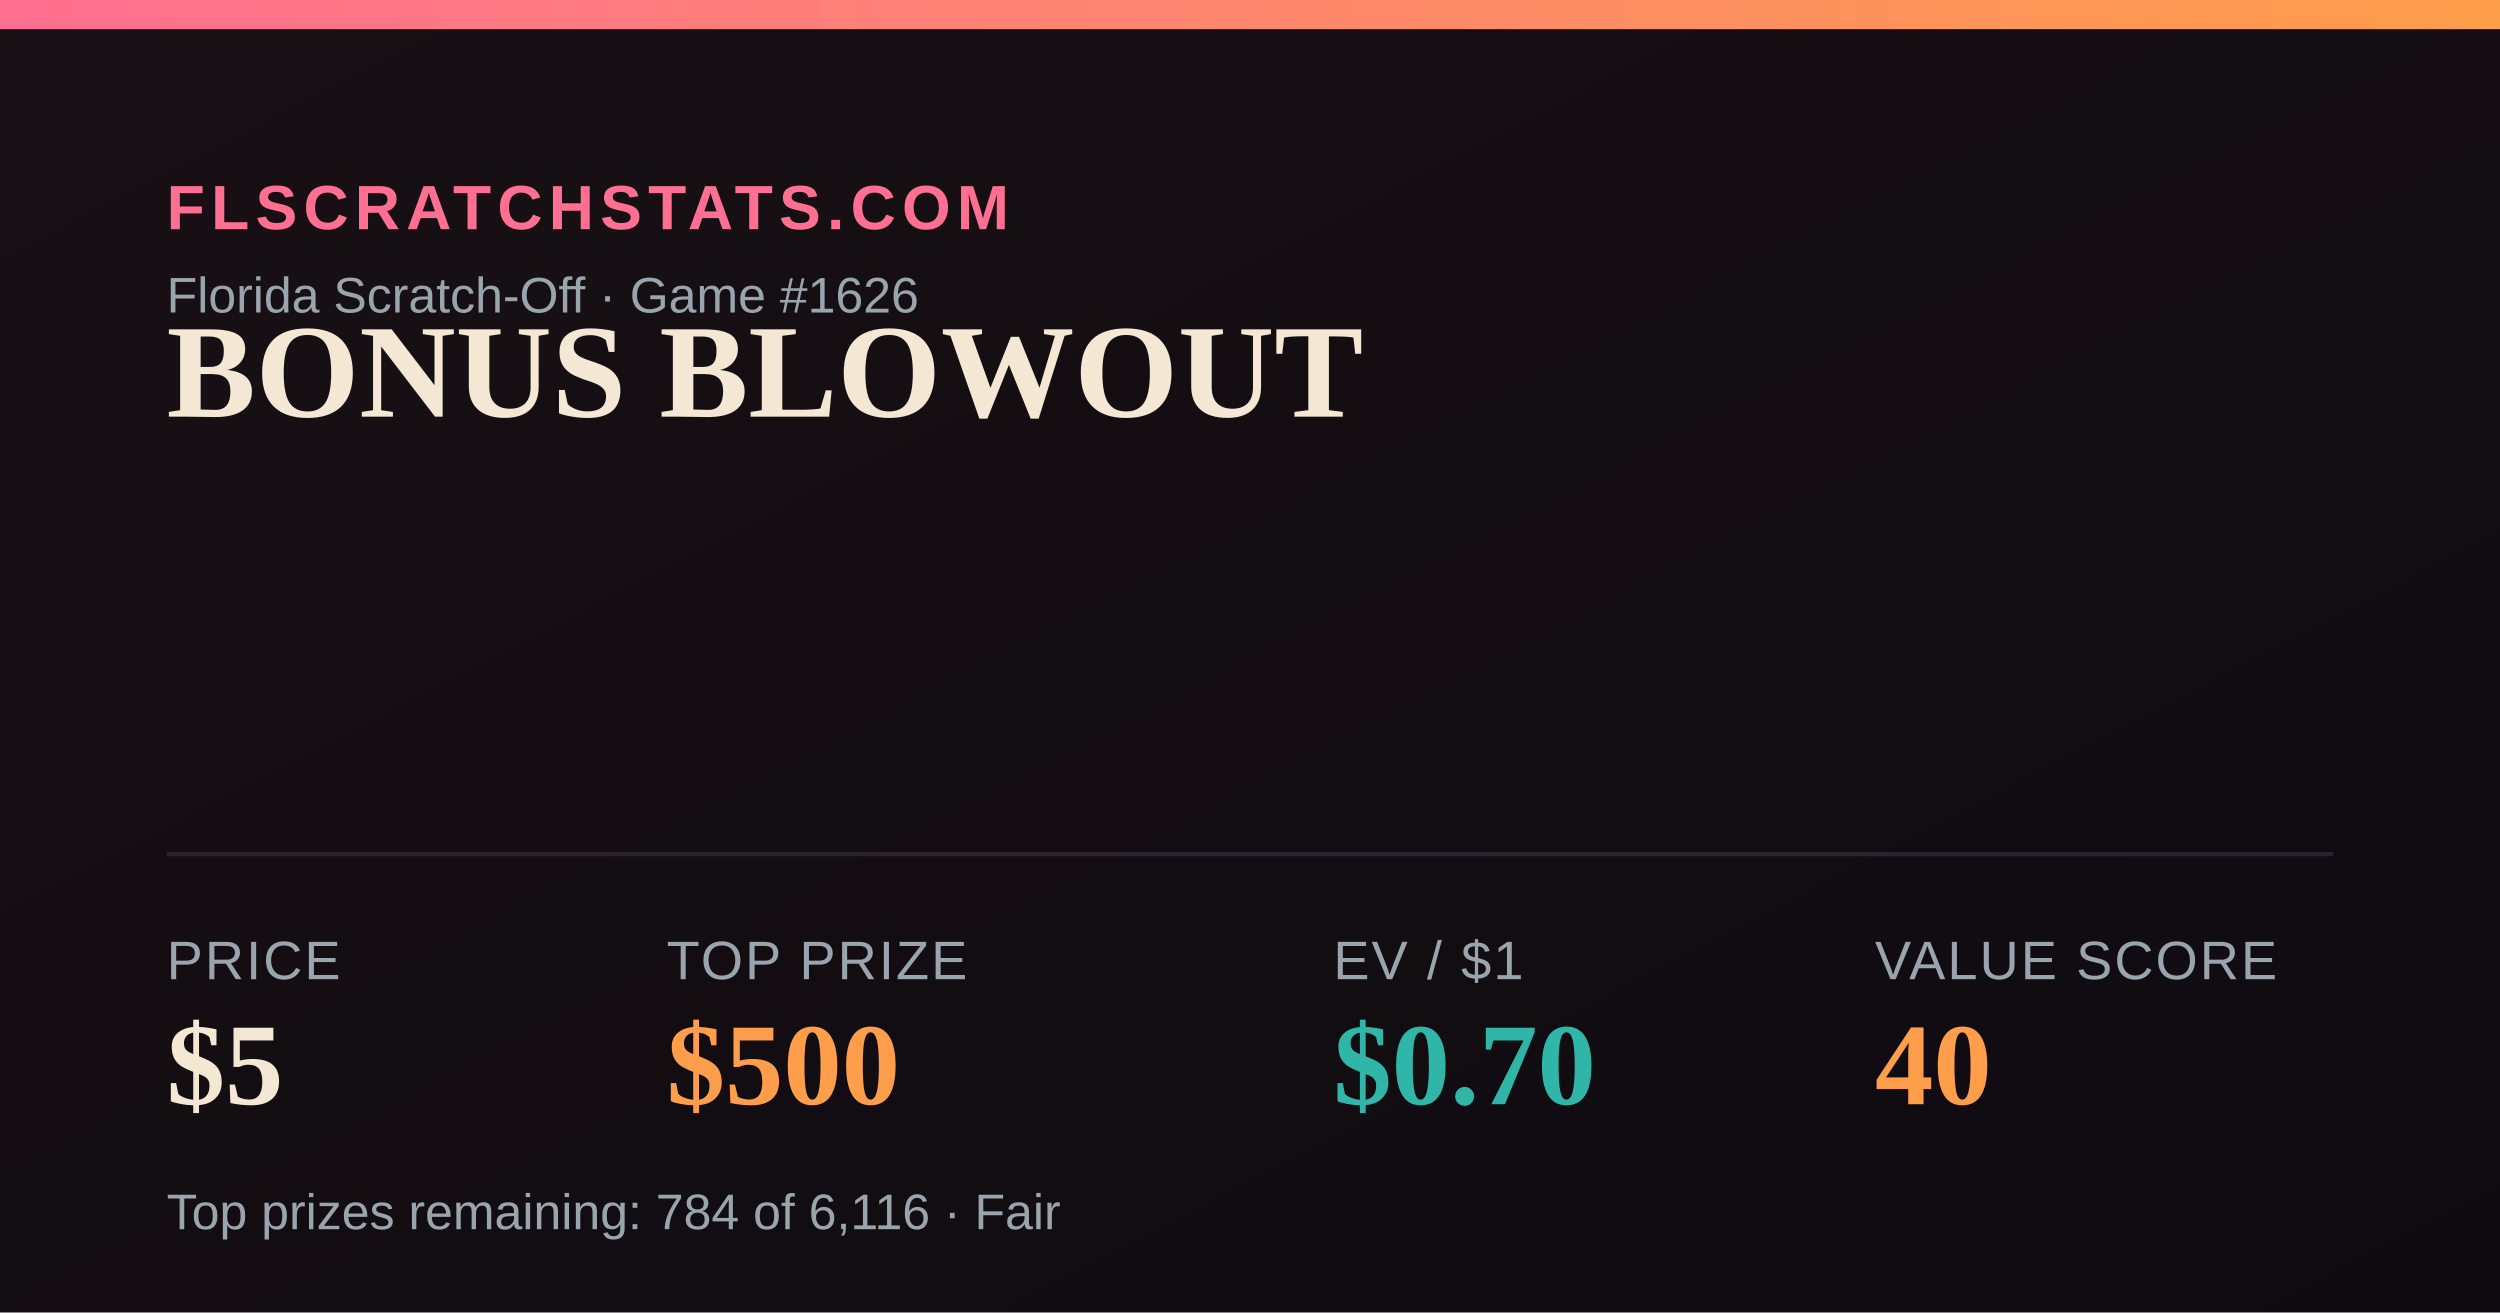
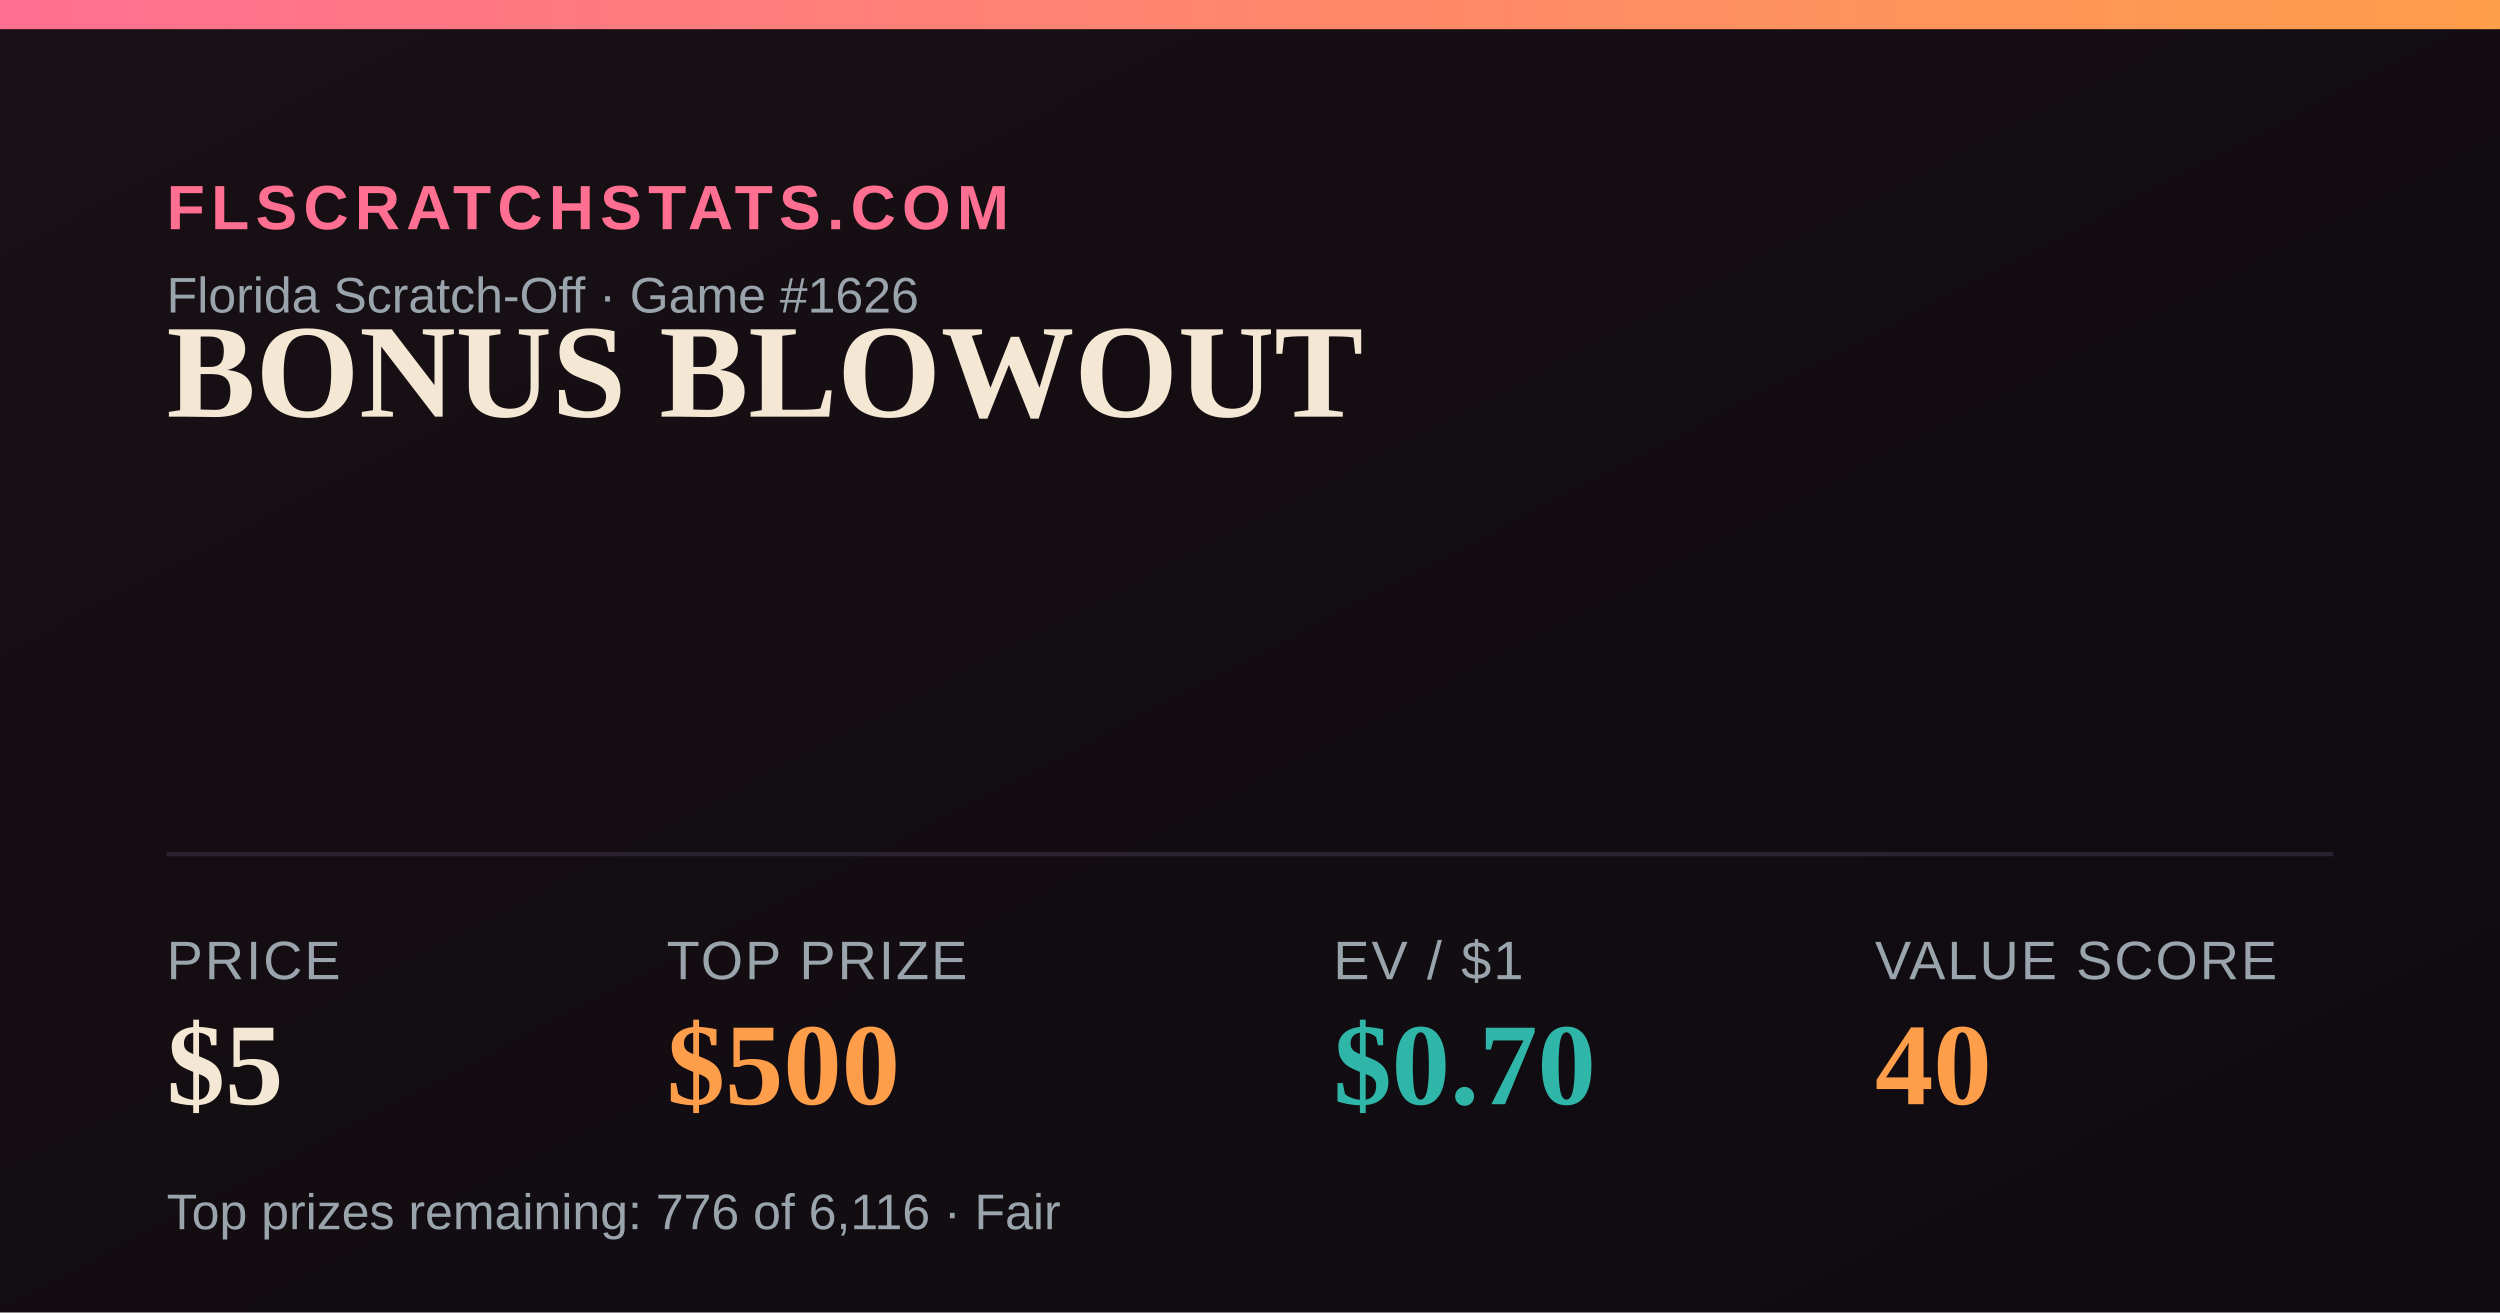
<svg xmlns="http://www.w3.org/2000/svg" width="1200" height="630" viewBox="0 0 1200 630">
  <defs>
    <linearGradient id="bg" x1="0" y1="0" x2="1" y2="1">
      <stop offset="0" stop-color="#181014" />
      <stop offset="1" stop-color="#0e0b10" />
    </linearGradient>
    <linearGradient id="accent" x1="0" y1="0" x2="1" y2="0">
      <stop offset="0" stop-color="#FF6F91" />
      <stop offset="1" stop-color="#FF9E4A" />
    </linearGradient>
  </defs>
  <rect width="1200" height="630" fill="url(#bg)" />
  <rect x="0" y="0" width="1200" height="14" fill="url(#accent)" />
  <text x="80" y="110" font-family="Arial,Helvetica,sans-serif" font-size="30" fill="#FF6F91" letter-spacing="3" font-weight="700">FLSCRATCHSTATS.COM</text>
  <text x="80" y="150" font-family="Arial,Helvetica,sans-serif" font-size="24" fill="#9aa4ad">Florida Scratch-Off · Game #1626</text>
  <text x="80" y="200" font-family="Georgia,'Times New Roman',serif" font-size="64" font-weight="700" fill="#F4E7D3">BONUS BLOWOUT</text>
  <line x1="80" y1="410" x2="1120" y2="410" stroke="#2a2230" stroke-width="2" />
  <text x="80" y="470" font-family="Arial,Helvetica,sans-serif" font-size="26" fill="#9aa4ad" letter-spacing="1">PRICE</text>
  <text x="80" y="530" font-family="Georgia,'Times New Roman',serif" font-size="56" font-weight="700" fill="#F4E7D3">$5</text>
  <text x="320" y="470" font-family="Arial,Helvetica,sans-serif" font-size="26" fill="#9aa4ad" letter-spacing="1">TOP PRIZE</text>
  <text x="320" y="530" font-family="Georgia,'Times New Roman',serif" font-size="56" font-weight="700" fill="#FF9E4A">$500</text>
  <text x="640" y="470" font-family="Arial,Helvetica,sans-serif" font-size="26" fill="#9aa4ad" letter-spacing="1">EV / $1</text>
  <text x="640" y="530" font-family="Georgia,'Times New Roman',serif" font-size="56" font-weight="700" fill="#2FB6A8">$0.70</text>
  <text x="900" y="470" font-family="Arial,Helvetica,sans-serif" font-size="26" fill="#9aa4ad" letter-spacing="1">VALUE SCORE</text>
  <text x="900" y="530" font-family="Georgia,'Times New Roman',serif" font-size="56" font-weight="700" fill="#FF9E4A">40</text>
-   <text x="80" y="590" font-family="Arial,Helvetica,sans-serif" font-size="24" fill="#9aa4ad">Top prizes remaining: 784 of 6,116 · Fair</text>
+   <text x="80" y="590" font-family="Arial,Helvetica,sans-serif" font-size="24" fill="#9aa4ad">Top prizes remaining: 776 of 6,116 · Fair</text>
</svg>
